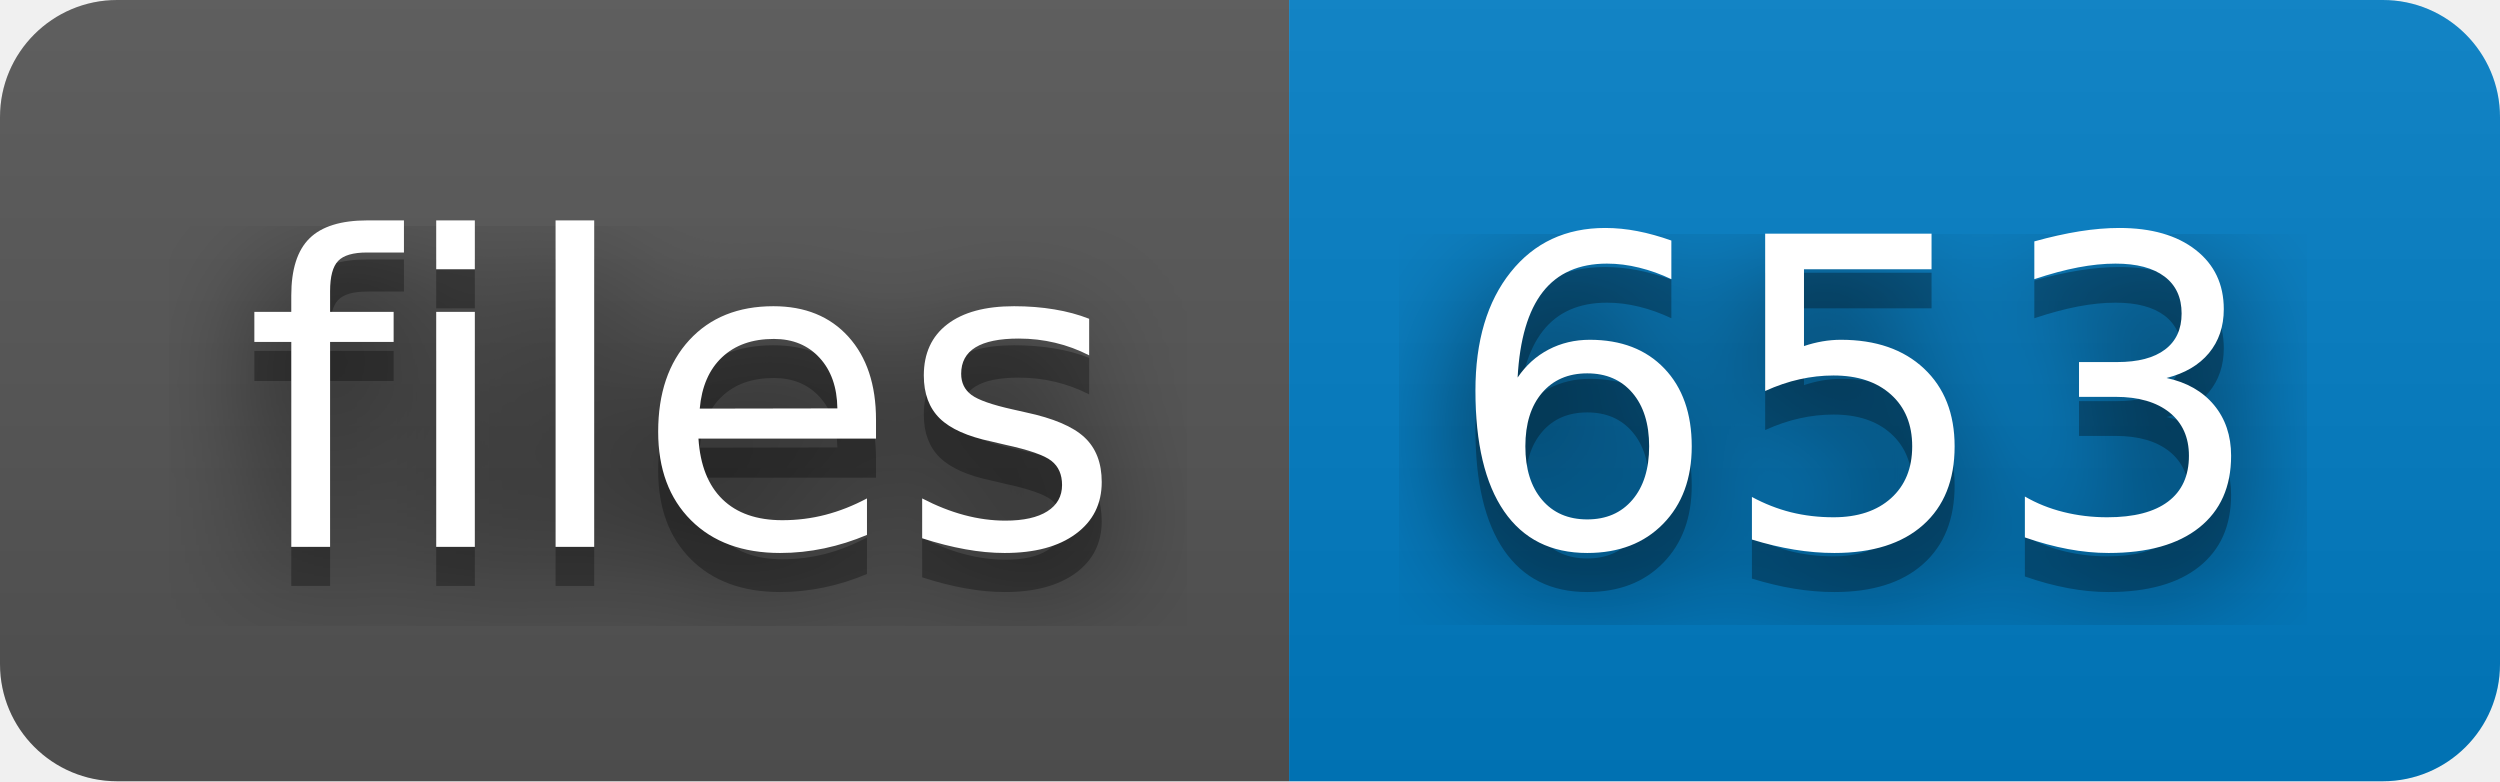
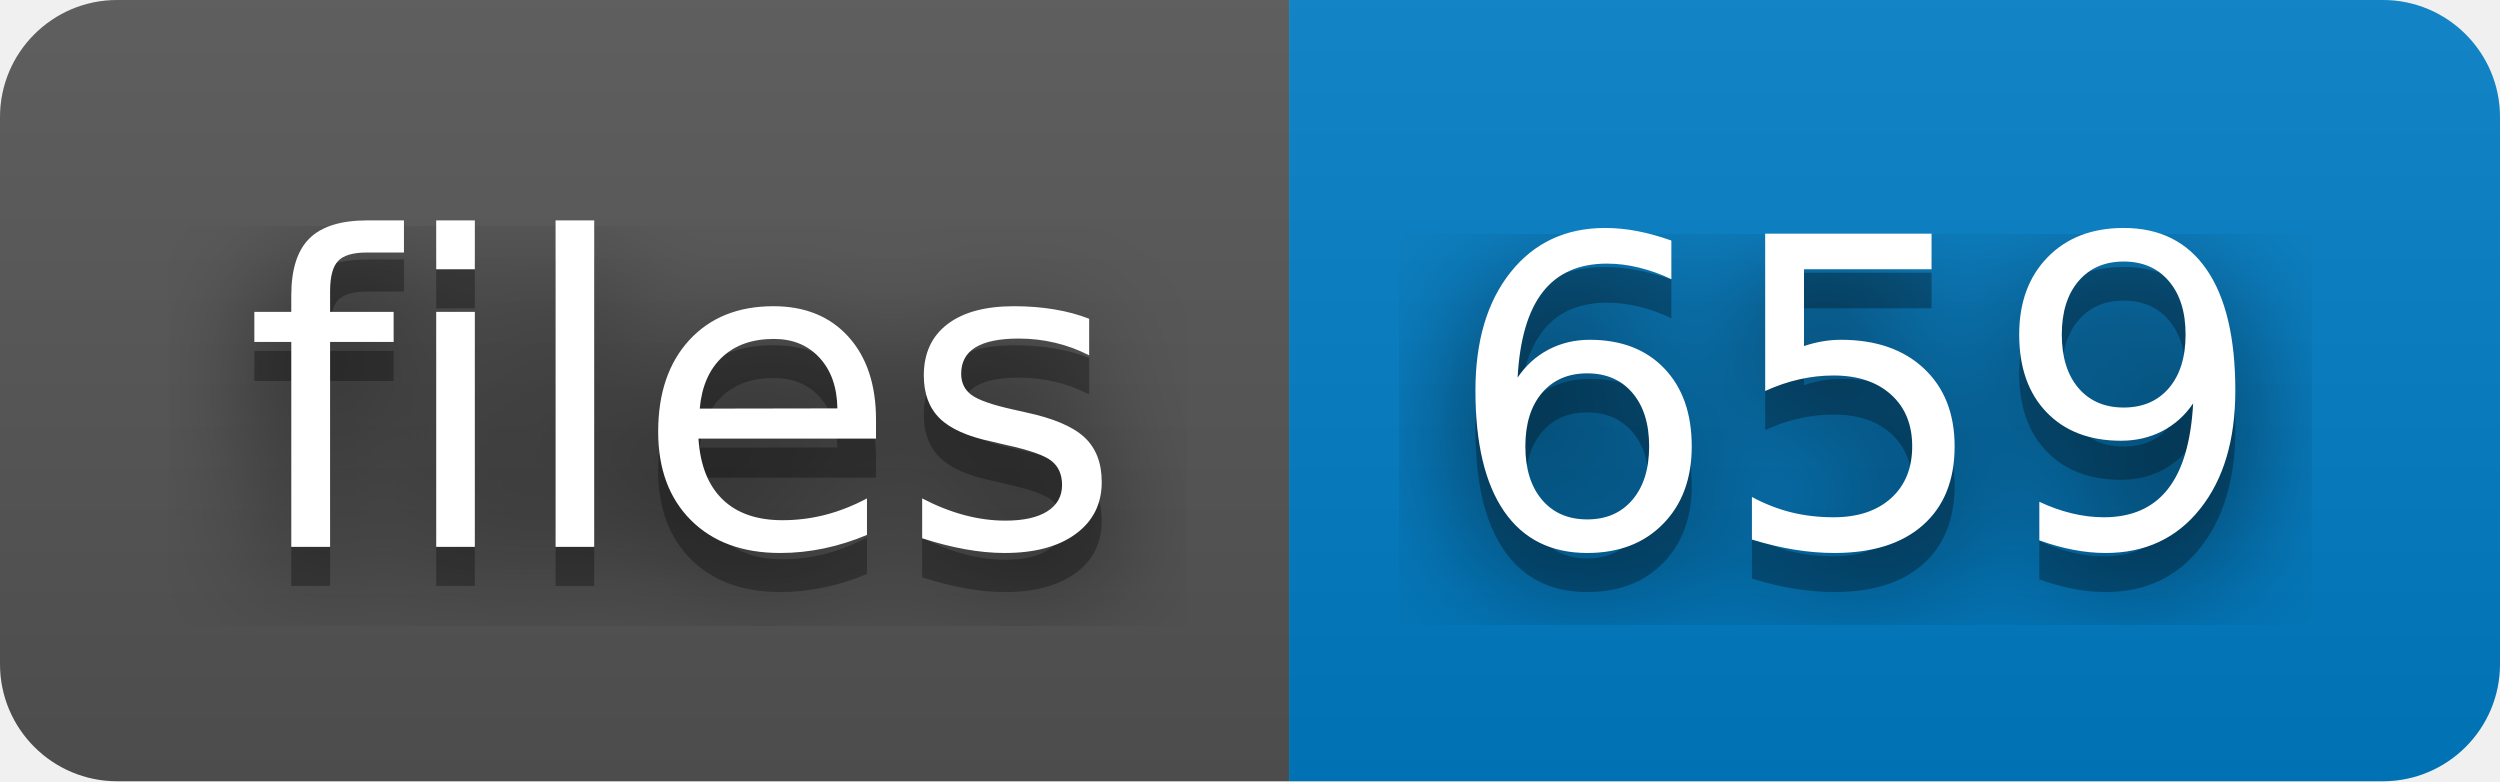
- <svg xmlns="http://www.w3.org/2000/svg" width="64" height="20" role="img" aria-label="files: 653">
+ <svg xmlns="http://www.w3.org/2000/svg" width="64" height="20" role="img" aria-label="files: 659">
  <filter id="blur">
    <feGaussianBlur stdDeviation="16" />
  </filter>
  <linearGradient id="s" x2="0" y2="100%">
    <stop offset="0" stop-color="#bbb" stop-opacity=".1" />
    <stop offset="1" stop-opacity=".1" />
  </linearGradient>
  <clipPath id="r">
    <rect width="64" height="20" rx="3" />
  </clipPath>
  <g clip-path="url(#r)">
    <rect width="33" height="20" fill="#555" />
    <rect x="33" width="31" height="20" fill="#007ec6" />
    <rect width="64" height="20" fill="url(#s)" />
  </g>
  <g fill="#fff" text-anchor="middle" font-family="Verdana,Geneva,DejaVu Sans,sans-serif" text-rendering="geometricPrecision" font-size="110">
    <g transform="scale(.1)">
      <g aria-hidden="true" fill="#010101">
        <text x="175" y="150" fill-opacity=".8" filter="url(#blur)" textLength="230">files</text>
        <text x="175" y="150" fill-opacity=".3" textLength="230">files</text>
      </g>
      <text x="175" y="140" textLength="230">files</text>
    </g>
    <g transform="scale(.1)">
      <g aria-hidden="true" fill="#010101">
-         <text x="475" y="150" fill-opacity=".8" filter="url(#blur)" textLength="210">653</text>
-         <text x="475" y="150" fill-opacity=".3" textLength="210">653</text>
+         <text x="475" y="150" fill-opacity=".8" filter="url(#blur)" textLength="210">659</text>
+         <text x="475" y="150" fill-opacity=".3" textLength="210">659</text>
      </g>
-       <text x="475" y="140" textLength="210">653</text>
+       <text x="475" y="140" textLength="210">659</text>
    </g>
  </g>
</svg>
